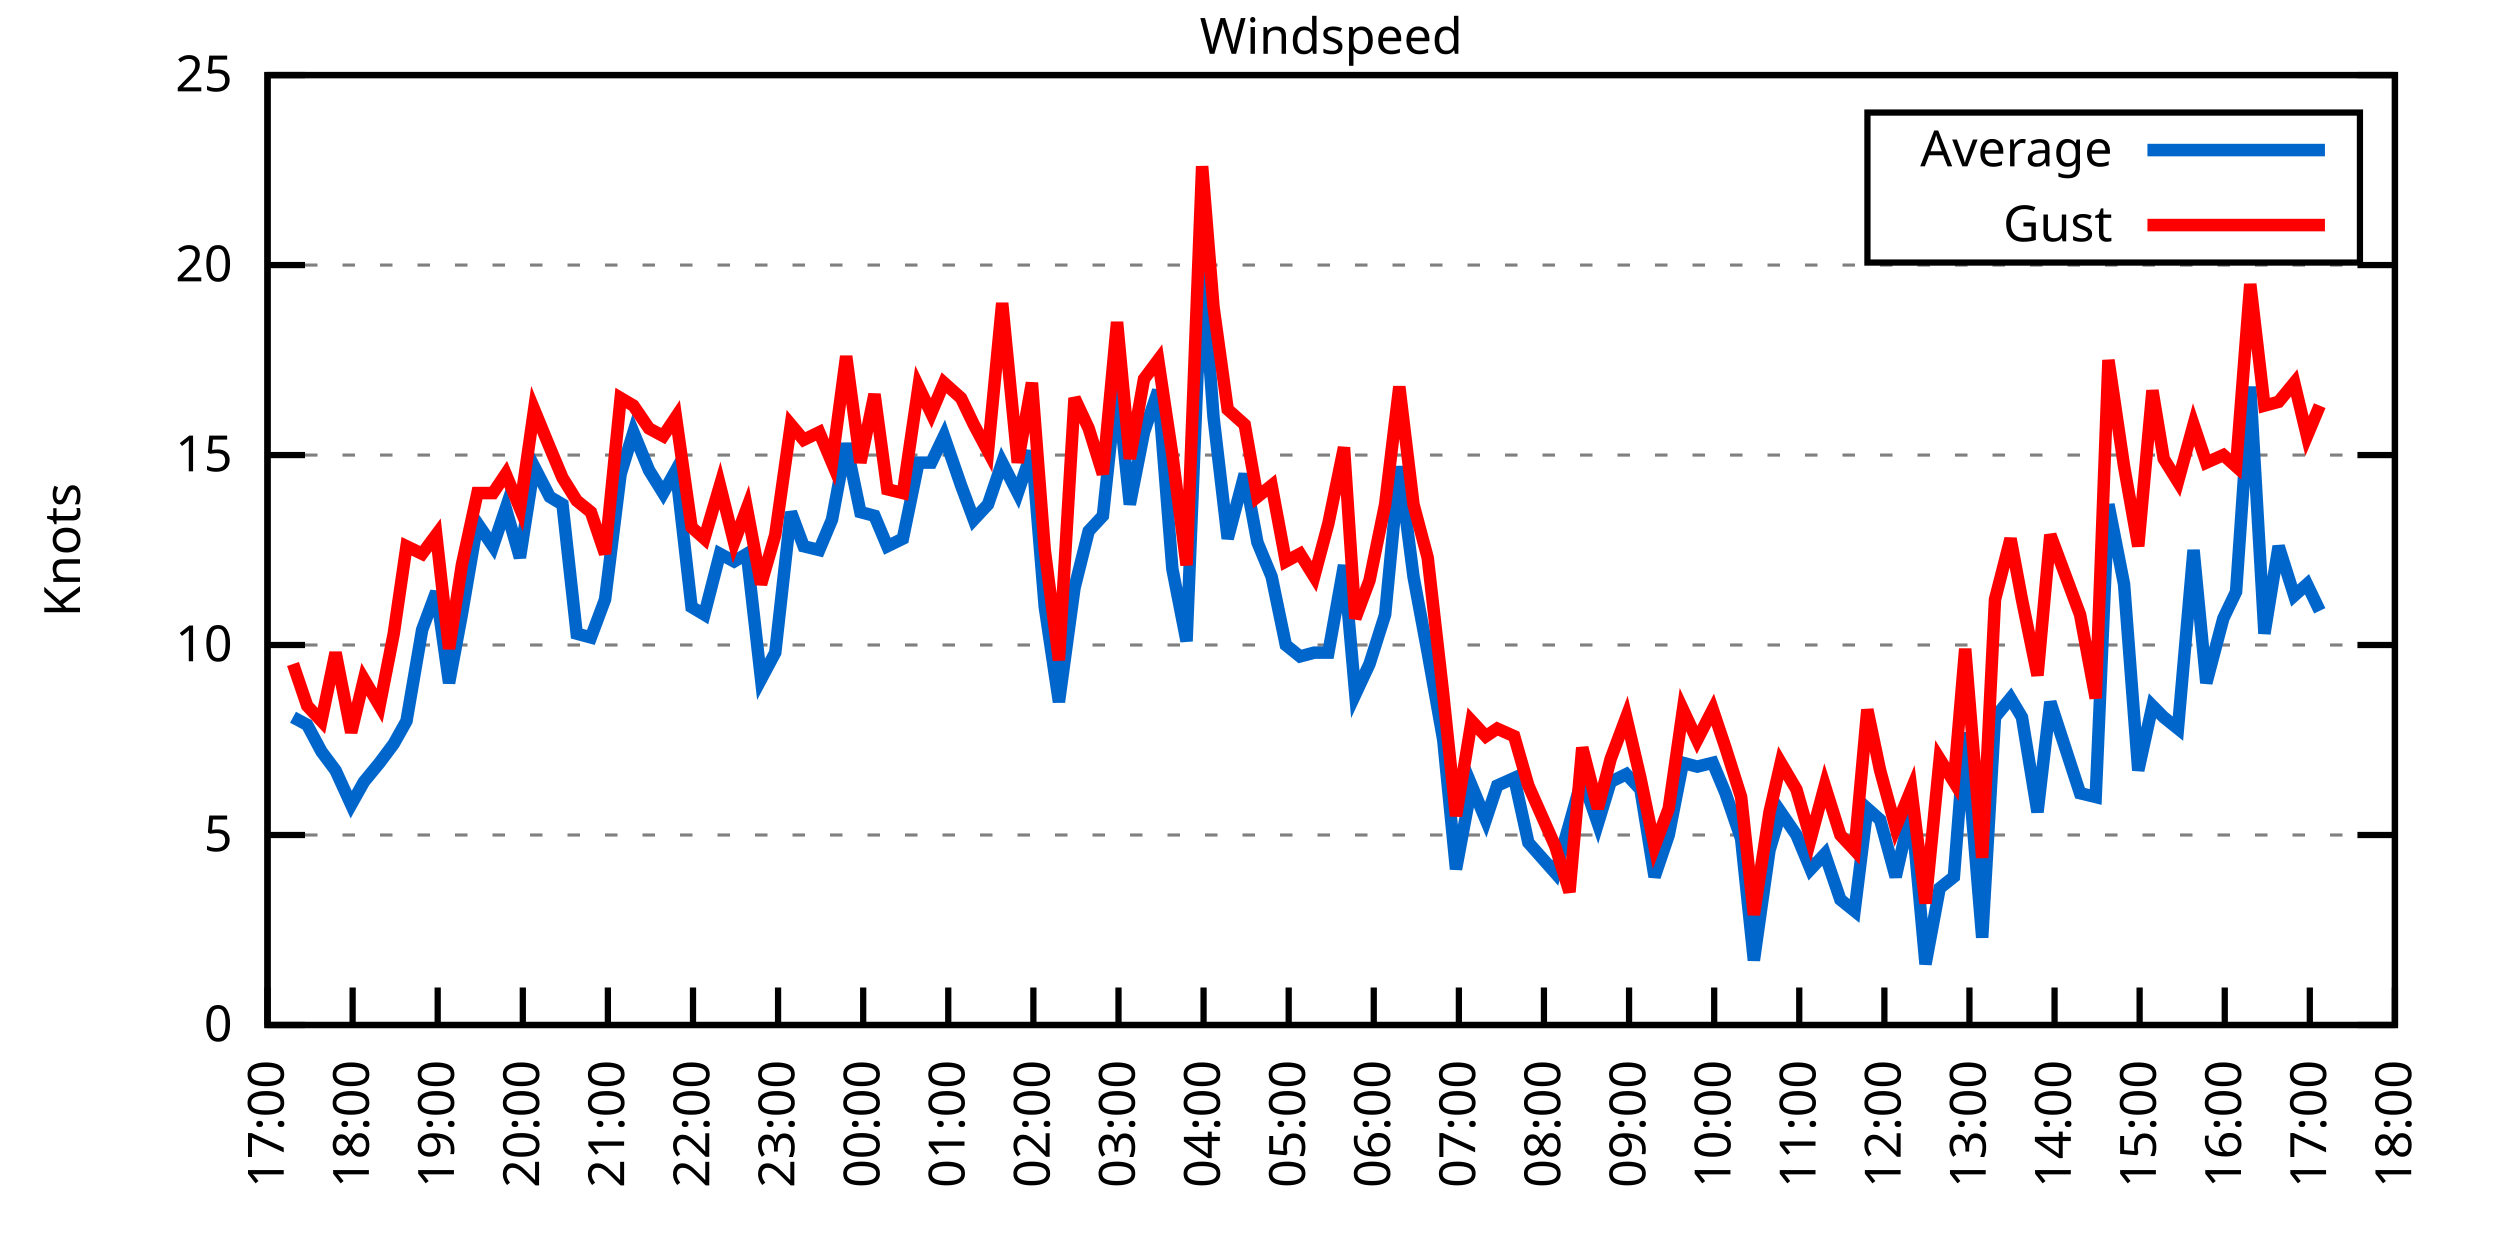
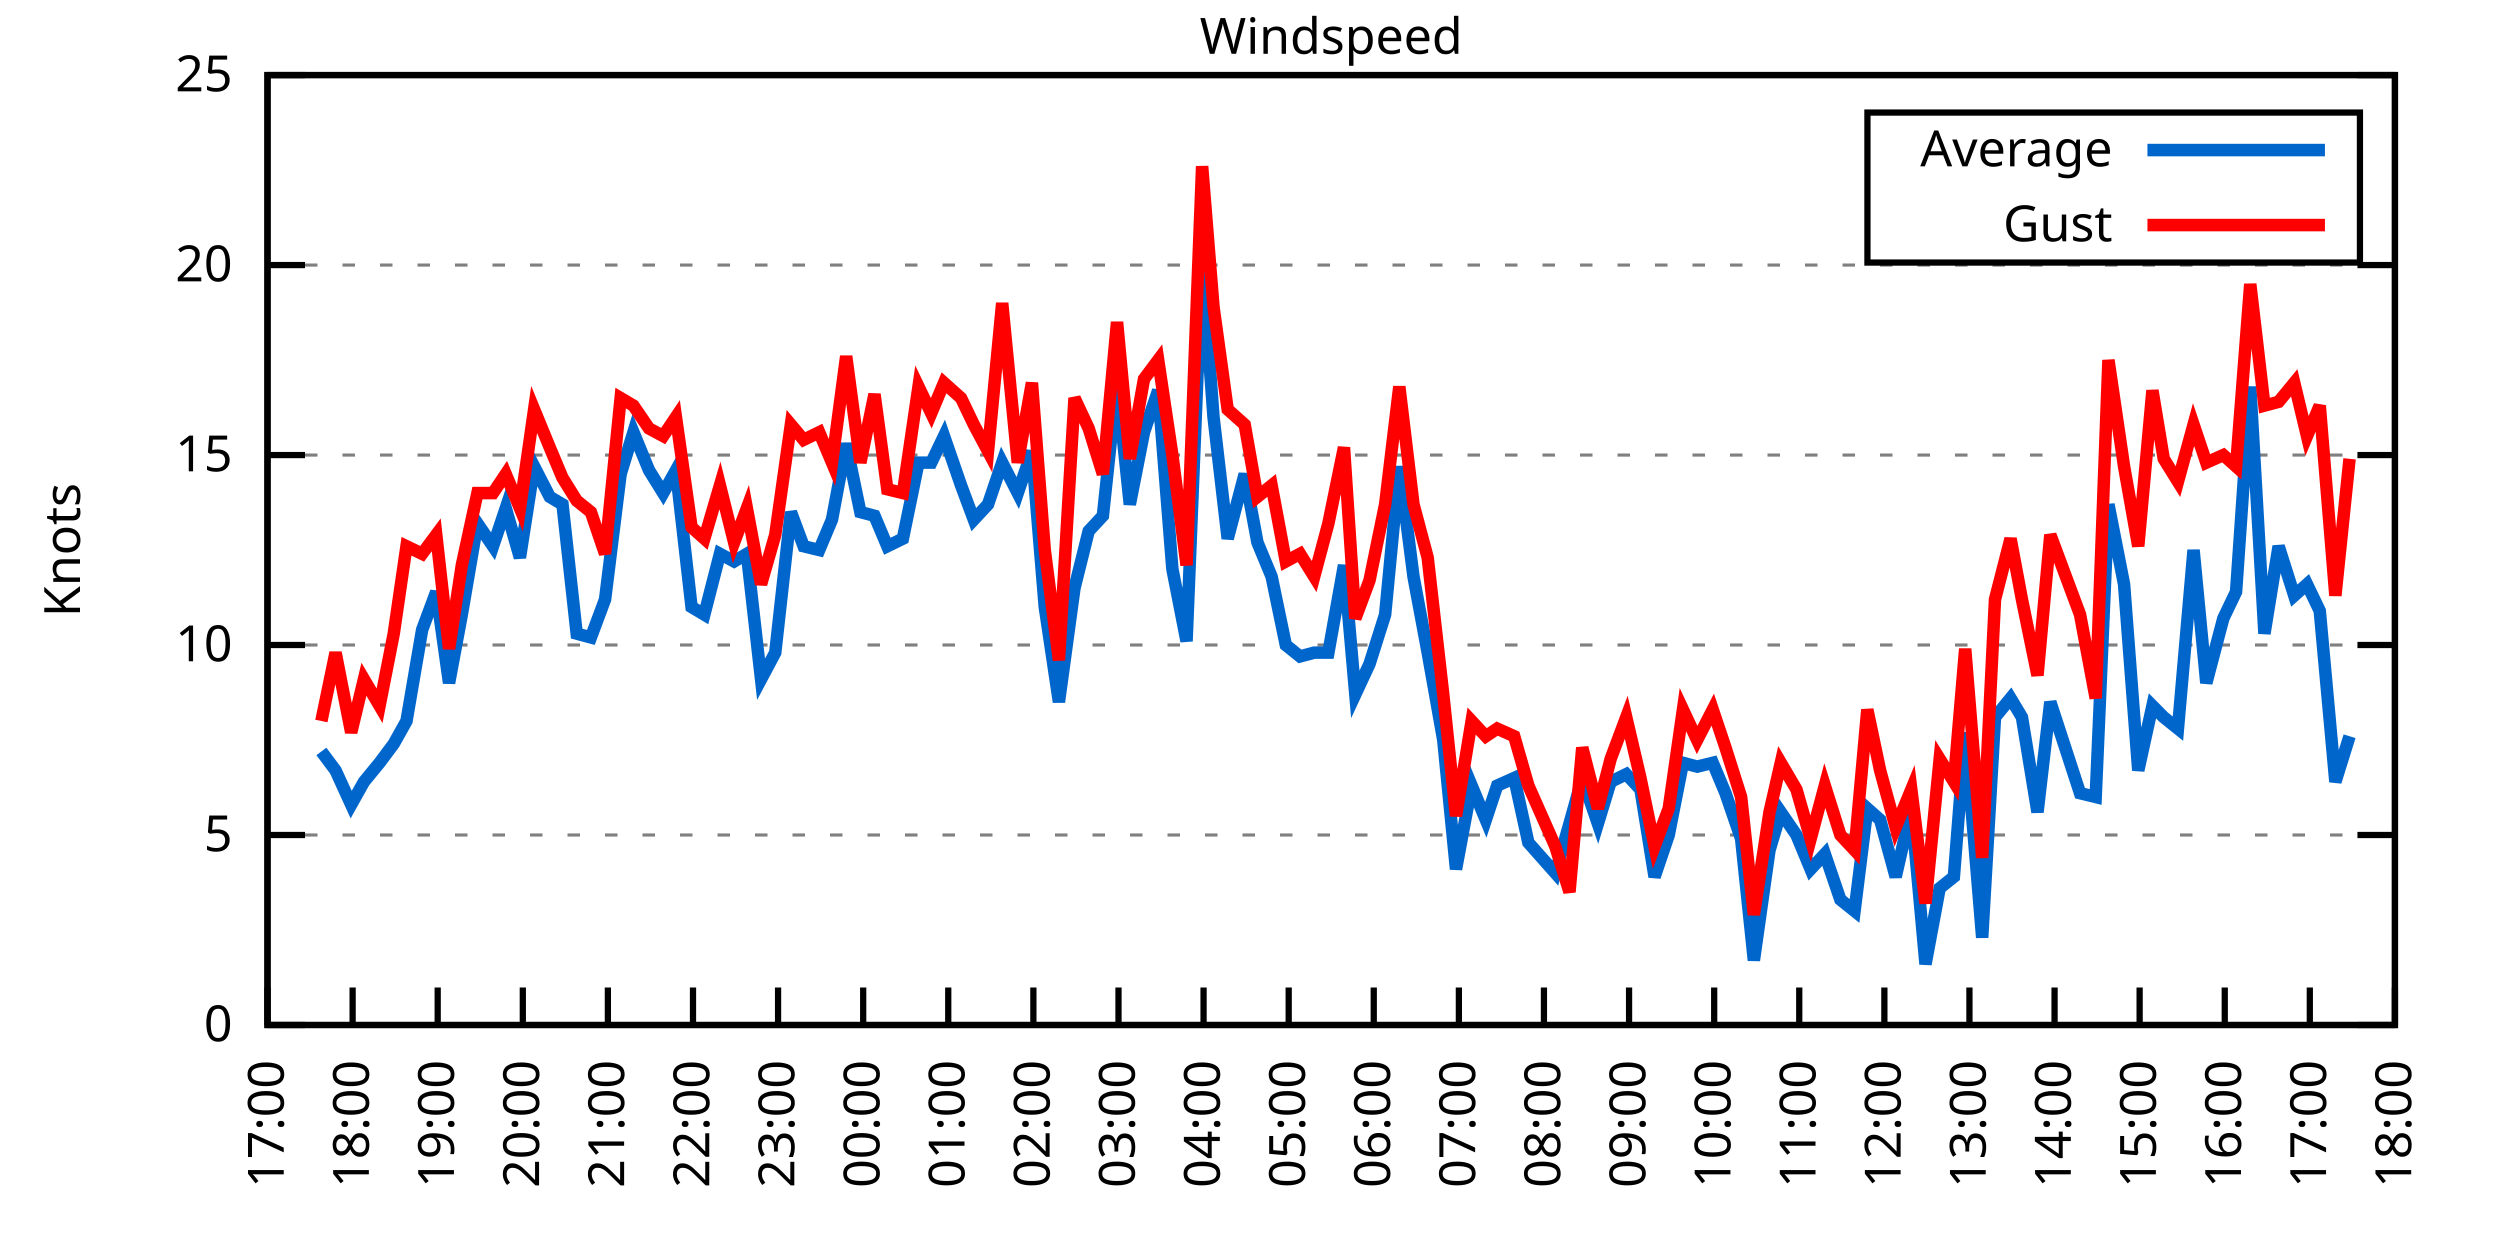
<svg xmlns="http://www.w3.org/2000/svg" xmlns:xlink="http://www.w3.org/1999/xlink" width="400" height="200" viewBox="0 0 400 200">
  <g id="gnuplot_canvas">
    <rect x="0" y="0" width="400" height="200" fill="none" />
    <defs>
      <circle id="gpDot" r="0.5" stroke-width="0.5" stroke="currentColor" />
      <path id="gpPt0" stroke-width="0.333" stroke="currentColor" d="M-1,0 h2 M0,-1 v2" />
      <path id="gpPt1" stroke-width="0.333" stroke="currentColor" d="M-1,-1 L1,1 M1,-1 L-1,1" />
      <path id="gpPt2" stroke-width="0.333" stroke="currentColor" d="M-1,0 L1,0 M0,-1 L0,1 M-1,-1 L1,1 M-1,1 L1,-1" />
      <rect id="gpPt3" stroke-width="0.333" stroke="currentColor" x="-1" y="-1" width="2" height="2" />
      <rect id="gpPt4" stroke-width="0.333" stroke="currentColor" fill="currentColor" x="-1" y="-1" width="2" height="2" />
      <circle id="gpPt5" stroke-width="0.333" stroke="currentColor" cx="0" cy="0" r="1" />
      <use xlink:href="#gpPt5" id="gpPt6" fill="currentColor" stroke="none" />
      <path id="gpPt7" stroke-width="0.333" stroke="currentColor" d="M0,-1.33 L-1.33,0.67 L1.33,0.67 z" />
      <use xlink:href="#gpPt7" id="gpPt8" fill="currentColor" stroke="none" />
      <use xlink:href="#gpPt7" id="gpPt9" stroke="currentColor" transform="rotate(180)" />
      <use xlink:href="#gpPt9" id="gpPt10" fill="currentColor" stroke="none" />
      <use xlink:href="#gpPt3" id="gpPt11" stroke="currentColor" transform="rotate(45)" />
      <use xlink:href="#gpPt11" id="gpPt12" fill="currentColor" stroke="none" />
      <path id="gpPt13" stroke-width="0.333" stroke="currentColor" d="M0,1.330 L1.265,0.411 L0.782,-1.067 L-0.782,-1.076 L-1.265,0.411 z" />
      <use xlink:href="#gpPt13" id="gpPt14" fill="currentColor" stroke="none" />
      <filter id="textbox" filterUnits="objectBoundingBox" x="0" y="0" height="1" width="1">
        <feFlood flood-color="white" flood-opacity="1" result="bgnd" />
        <feComposite in="SourceGraphic" in2="bgnd" operator="atop" />
      </filter>
      <filter id="greybox" filterUnits="objectBoundingBox" x="0" y="0" height="1" width="1">
        <feFlood flood-color="lightgrey" flood-opacity="1" result="grey" />
        <feComposite in="SourceGraphic" in2="grey" operator="atop" />
      </filter>
    </defs>
    <g fill="none" color="white" stroke="currentColor" stroke-width="1.00" stroke-linecap="butt" stroke-linejoin="miter">
</g>
    <g fill="none" color="black" stroke="currentColor" stroke-width="1.00" stroke-linecap="butt" stroke-linejoin="miter">
      <g stroke="none" shape-rendering="crispEdges">
        <polygon fill="rgb(255, 255, 255)" points="42.80,164.00 383.18,164.00 383.18,12.02 42.80,12.02 " />
      </g>
    </g>
    <g fill="none" color="black" stroke="currentColor" stroke-width="1.00" stroke-linecap="butt" stroke-linejoin="miter">
</g>
    <g fill="none" color="black" stroke="black" stroke-width="0.50" stroke-linecap="butt" stroke-linejoin="miter">
</g>
    <g fill="none" color="gray" stroke="currentColor" stroke-width="0.50" stroke-linecap="butt" stroke-linejoin="miter">
      <path stroke="gray" stroke-dasharray="2,4" class="gridline" d="M42.80,164.00 L383.19,164.00  " />
    </g>
    <g fill="none" color="gray" stroke="gray" stroke-width="1.00" stroke-linecap="butt" stroke-linejoin="miter">
</g>
    <g fill="none" color="black" stroke="currentColor" stroke-width="1.00" stroke-linecap="butt" stroke-linejoin="miter">
      <path stroke="black" d="M42.80,164.00 L48.80,164.00 M383.19,164.00 L377.19,164.00  " />
      <g transform="translate(37.20,166.60)" stroke="none" fill="black" font-family="Sans" font-size="8.00" text-anchor="end">
        <text>
          <tspan font-family="Sans"> 0</tspan>
        </text>
      </g>
    </g>
    <g fill="none" color="black" stroke="currentColor" stroke-width="1.00" stroke-linecap="butt" stroke-linejoin="miter">
</g>
    <g fill="none" color="black" stroke="black" stroke-width="0.50" stroke-linecap="butt" stroke-linejoin="miter">
</g>
    <g fill="none" color="gray" stroke="currentColor" stroke-width="0.50" stroke-linecap="butt" stroke-linejoin="miter">
      <path stroke="gray" stroke-dasharray="2,4" class="gridline" d="M42.80,133.60 L383.19,133.60  " />
    </g>
    <g fill="none" color="gray" stroke="gray" stroke-width="1.00" stroke-linecap="butt" stroke-linejoin="miter">
</g>
    <g fill="none" color="black" stroke="currentColor" stroke-width="1.00" stroke-linecap="butt" stroke-linejoin="miter">
      <path stroke="black" d="M42.80,133.60 L48.80,133.60 M383.19,133.60 L377.19,133.60  " />
      <g transform="translate(37.20,136.20)" stroke="none" fill="black" font-family="Sans" font-size="8.00" text-anchor="end">
        <text>
          <tspan font-family="Sans"> 5</tspan>
        </text>
      </g>
    </g>
    <g fill="none" color="black" stroke="currentColor" stroke-width="1.00" stroke-linecap="butt" stroke-linejoin="miter">
</g>
    <g fill="none" color="black" stroke="black" stroke-width="0.50" stroke-linecap="butt" stroke-linejoin="miter">
</g>
    <g fill="none" color="gray" stroke="currentColor" stroke-width="0.50" stroke-linecap="butt" stroke-linejoin="miter">
      <path stroke="gray" stroke-dasharray="2,4" class="gridline" d="M42.80,103.20 L383.19,103.20  " />
    </g>
    <g fill="none" color="gray" stroke="gray" stroke-width="1.00" stroke-linecap="butt" stroke-linejoin="miter">
</g>
    <g fill="none" color="black" stroke="currentColor" stroke-width="1.00" stroke-linecap="butt" stroke-linejoin="miter">
      <path stroke="black" d="M42.80,103.20 L48.80,103.20 M383.19,103.20 L377.19,103.20  " />
      <g transform="translate(37.20,105.80)" stroke="none" fill="black" font-family="Sans" font-size="8.00" text-anchor="end">
        <text>
          <tspan font-family="Sans"> 10</tspan>
        </text>
      </g>
    </g>
    <g fill="none" color="black" stroke="currentColor" stroke-width="1.00" stroke-linecap="butt" stroke-linejoin="miter">
</g>
    <g fill="none" color="black" stroke="black" stroke-width="0.50" stroke-linecap="butt" stroke-linejoin="miter">
</g>
    <g fill="none" color="gray" stroke="currentColor" stroke-width="0.50" stroke-linecap="butt" stroke-linejoin="miter">
      <path stroke="gray" stroke-dasharray="2,4" class="gridline" d="M42.80,72.81 L383.19,72.81  " />
    </g>
    <g fill="none" color="gray" stroke="gray" stroke-width="1.00" stroke-linecap="butt" stroke-linejoin="miter">
</g>
    <g fill="none" color="black" stroke="currentColor" stroke-width="1.00" stroke-linecap="butt" stroke-linejoin="miter">
      <path stroke="black" d="M42.80,72.81 L48.80,72.81 M383.19,72.81 L377.19,72.81  " />
      <g transform="translate(37.20,75.41)" stroke="none" fill="black" font-family="Sans" font-size="8.00" text-anchor="end">
        <text>
          <tspan font-family="Sans"> 15</tspan>
        </text>
      </g>
    </g>
    <g fill="none" color="black" stroke="currentColor" stroke-width="1.00" stroke-linecap="butt" stroke-linejoin="miter">
</g>
    <g fill="none" color="black" stroke="black" stroke-width="0.50" stroke-linecap="butt" stroke-linejoin="miter">
</g>
    <g fill="none" color="gray" stroke="currentColor" stroke-width="0.50" stroke-linecap="butt" stroke-linejoin="miter">
      <path stroke="gray" stroke-dasharray="2,4" class="gridline" d="M42.80,42.41 L383.19,42.41  " />
    </g>
    <g fill="none" color="gray" stroke="gray" stroke-width="1.00" stroke-linecap="butt" stroke-linejoin="miter">
</g>
    <g fill="none" color="black" stroke="currentColor" stroke-width="1.00" stroke-linecap="butt" stroke-linejoin="miter">
      <path stroke="black" d="M42.80,42.41 L48.80,42.41 M383.19,42.41 L377.19,42.41  " />
      <g transform="translate(37.20,45.01)" stroke="none" fill="black" font-family="Sans" font-size="8.00" text-anchor="end">
        <text>
          <tspan font-family="Sans"> 20</tspan>
        </text>
      </g>
    </g>
    <g fill="none" color="black" stroke="currentColor" stroke-width="1.00" stroke-linecap="butt" stroke-linejoin="miter">
</g>
    <g fill="none" color="black" stroke="black" stroke-width="0.50" stroke-linecap="butt" stroke-linejoin="miter">
</g>
    <g fill="none" color="gray" stroke="currentColor" stroke-width="0.50" stroke-linecap="butt" stroke-linejoin="miter">
      <path stroke="gray" stroke-dasharray="2,4" class="gridline" d="M42.80,12.01 L383.19,12.01  " />
    </g>
    <g fill="none" color="gray" stroke="gray" stroke-width="1.00" stroke-linecap="butt" stroke-linejoin="miter">
</g>
    <g fill="none" color="black" stroke="currentColor" stroke-width="1.00" stroke-linecap="butt" stroke-linejoin="miter">
      <path stroke="black" d="M42.80,12.01 L48.80,12.01 M383.19,12.01 L377.19,12.01  " />
      <g transform="translate(37.20,14.61)" stroke="none" fill="black" font-family="Sans" font-size="8.00" text-anchor="end">
        <text>
          <tspan font-family="Sans"> 25</tspan>
        </text>
      </g>
    </g>
    <g fill="none" color="black" stroke="currentColor" stroke-width="1.00" stroke-linecap="butt" stroke-linejoin="miter">
      <path stroke="black" d="M42.80,164.00 L42.80,158.00  " />
      <g transform="translate(45.40,169.60) rotate(270.00)" stroke="none" fill="black" font-family="Sans" font-size="8.00" text-anchor="end">
        <text>
          <tspan font-family="Sans">17:00</tspan>
        </text>
      </g>
    </g>
    <g fill="none" color="black" stroke="currentColor" stroke-width="1.00" stroke-linecap="butt" stroke-linejoin="miter">
      <path stroke="black" d="M56.42,164.00 L56.42,158.00  " />
      <g transform="translate(59.02,169.60) rotate(270.00)" stroke="none" fill="black" font-family="Sans" font-size="8.00" text-anchor="end">
        <text>
          <tspan font-family="Sans">18:00</tspan>
        </text>
      </g>
    </g>
    <g fill="none" color="black" stroke="currentColor" stroke-width="1.00" stroke-linecap="butt" stroke-linejoin="miter">
      <path stroke="black" d="M70.03,164.00 L70.03,158.00  " />
      <g transform="translate(72.63,169.60) rotate(270.00)" stroke="none" fill="black" font-family="Sans" font-size="8.00" text-anchor="end">
        <text>
          <tspan font-family="Sans">19:00</tspan>
        </text>
      </g>
    </g>
    <g fill="none" color="black" stroke="currentColor" stroke-width="1.00" stroke-linecap="butt" stroke-linejoin="miter">
      <path stroke="black" d="M83.65,164.00 L83.65,158.00  " />
      <g transform="translate(86.25,169.60) rotate(270.00)" stroke="none" fill="black" font-family="Sans" font-size="8.00" text-anchor="end">
        <text>
          <tspan font-family="Sans">20:00</tspan>
        </text>
      </g>
    </g>
    <g fill="none" color="black" stroke="currentColor" stroke-width="1.00" stroke-linecap="butt" stroke-linejoin="miter">
      <path stroke="black" d="M97.26,164.00 L97.26,158.00  " />
      <g transform="translate(99.86,169.60) rotate(270.00)" stroke="none" fill="black" font-family="Sans" font-size="8.00" text-anchor="end">
        <text>
          <tspan font-family="Sans">21:00</tspan>
        </text>
      </g>
    </g>
    <g fill="none" color="black" stroke="currentColor" stroke-width="1.00" stroke-linecap="butt" stroke-linejoin="miter">
      <path stroke="black" d="M110.88,164.00 L110.88,158.00  " />
      <g transform="translate(113.48,169.60) rotate(270.00)" stroke="none" fill="black" font-family="Sans" font-size="8.00" text-anchor="end">
        <text>
          <tspan font-family="Sans">22:00</tspan>
        </text>
      </g>
    </g>
    <g fill="none" color="black" stroke="currentColor" stroke-width="1.00" stroke-linecap="butt" stroke-linejoin="miter">
      <path stroke="black" d="M124.49,164.00 L124.49,158.00  " />
      <g transform="translate(127.09,169.60) rotate(270.00)" stroke="none" fill="black" font-family="Sans" font-size="8.00" text-anchor="end">
        <text>
          <tspan font-family="Sans">23:00</tspan>
        </text>
      </g>
    </g>
    <g fill="none" color="black" stroke="currentColor" stroke-width="1.00" stroke-linecap="butt" stroke-linejoin="miter">
      <path stroke="black" d="M138.11,164.00 L138.11,158.00  " />
      <g transform="translate(140.71,169.60) rotate(270.00)" stroke="none" fill="black" font-family="Sans" font-size="8.00" text-anchor="end">
        <text>
          <tspan font-family="Sans">00:00</tspan>
        </text>
      </g>
    </g>
    <g fill="none" color="black" stroke="currentColor" stroke-width="1.00" stroke-linecap="butt" stroke-linejoin="miter">
      <path stroke="black" d="M151.72,164.00 L151.72,158.00  " />
      <g transform="translate(154.32,169.60) rotate(270.00)" stroke="none" fill="black" font-family="Sans" font-size="8.00" text-anchor="end">
        <text>
          <tspan font-family="Sans">01:00</tspan>
        </text>
      </g>
    </g>
    <g fill="none" color="black" stroke="currentColor" stroke-width="1.00" stroke-linecap="butt" stroke-linejoin="miter">
      <path stroke="black" d="M165.34,164.00 L165.34,158.00  " />
      <g transform="translate(167.94,169.60) rotate(270.00)" stroke="none" fill="black" font-family="Sans" font-size="8.00" text-anchor="end">
        <text>
          <tspan font-family="Sans">02:00</tspan>
        </text>
      </g>
    </g>
    <g fill="none" color="black" stroke="currentColor" stroke-width="1.00" stroke-linecap="butt" stroke-linejoin="miter">
      <path stroke="black" d="M178.96,164.00 L178.96,158.00  " />
      <g transform="translate(181.56,169.60) rotate(270.00)" stroke="none" fill="black" font-family="Sans" font-size="8.00" text-anchor="end">
        <text>
          <tspan font-family="Sans">03:00</tspan>
        </text>
      </g>
    </g>
    <g fill="none" color="black" stroke="currentColor" stroke-width="1.00" stroke-linecap="butt" stroke-linejoin="miter">
      <path stroke="black" d="M192.57,164.00 L192.57,158.00  " />
      <g transform="translate(195.17,169.60) rotate(270.00)" stroke="none" fill="black" font-family="Sans" font-size="8.00" text-anchor="end">
        <text>
          <tspan font-family="Sans">04:00</tspan>
        </text>
      </g>
    </g>
    <g fill="none" color="black" stroke="currentColor" stroke-width="1.00" stroke-linecap="butt" stroke-linejoin="miter">
      <path stroke="black" d="M206.19,164.00 L206.19,158.00  " />
      <g transform="translate(208.79,169.60) rotate(270.00)" stroke="none" fill="black" font-family="Sans" font-size="8.00" text-anchor="end">
        <text>
          <tspan font-family="Sans">05:00</tspan>
        </text>
      </g>
    </g>
    <g fill="none" color="black" stroke="currentColor" stroke-width="1.00" stroke-linecap="butt" stroke-linejoin="miter">
      <path stroke="black" d="M219.80,164.00 L219.80,158.00  " />
      <g transform="translate(222.40,169.60) rotate(270.00)" stroke="none" fill="black" font-family="Sans" font-size="8.00" text-anchor="end">
        <text>
          <tspan font-family="Sans">06:00</tspan>
        </text>
      </g>
    </g>
    <g fill="none" color="black" stroke="currentColor" stroke-width="1.00" stroke-linecap="butt" stroke-linejoin="miter">
      <path stroke="black" d="M233.42,164.00 L233.42,158.00  " />
      <g transform="translate(236.02,169.60) rotate(270.00)" stroke="none" fill="black" font-family="Sans" font-size="8.00" text-anchor="end">
        <text>
          <tspan font-family="Sans">07:00</tspan>
        </text>
      </g>
    </g>
    <g fill="none" color="black" stroke="currentColor" stroke-width="1.00" stroke-linecap="butt" stroke-linejoin="miter">
      <path stroke="black" d="M247.03,164.00 L247.03,158.00  " />
      <g transform="translate(249.63,169.60) rotate(270.00)" stroke="none" fill="black" font-family="Sans" font-size="8.00" text-anchor="end">
        <text>
          <tspan font-family="Sans">08:00</tspan>
        </text>
      </g>
    </g>
    <g fill="none" color="black" stroke="currentColor" stroke-width="1.00" stroke-linecap="butt" stroke-linejoin="miter">
      <path stroke="black" d="M260.65,164.00 L260.65,158.00  " />
      <g transform="translate(263.25,169.60) rotate(270.00)" stroke="none" fill="black" font-family="Sans" font-size="8.00" text-anchor="end">
        <text>
          <tspan font-family="Sans">09:00</tspan>
        </text>
      </g>
    </g>
    <g fill="none" color="black" stroke="currentColor" stroke-width="1.00" stroke-linecap="butt" stroke-linejoin="miter">
      <path stroke="black" d="M274.27,164.00 L274.27,158.00  " />
      <g transform="translate(276.87,169.60) rotate(270.00)" stroke="none" fill="black" font-family="Sans" font-size="8.00" text-anchor="end">
        <text>
          <tspan font-family="Sans">10:00</tspan>
        </text>
      </g>
    </g>
    <g fill="none" color="black" stroke="currentColor" stroke-width="1.00" stroke-linecap="butt" stroke-linejoin="miter">
      <path stroke="black" d="M287.88,164.00 L287.88,158.00  " />
      <g transform="translate(290.48,169.60) rotate(270.00)" stroke="none" fill="black" font-family="Sans" font-size="8.00" text-anchor="end">
        <text>
          <tspan font-family="Sans">11:00</tspan>
        </text>
      </g>
    </g>
    <g fill="none" color="black" stroke="currentColor" stroke-width="1.00" stroke-linecap="butt" stroke-linejoin="miter">
      <path stroke="black" d="M301.50,164.00 L301.50,158.00  " />
      <g transform="translate(304.10,169.60) rotate(270.00)" stroke="none" fill="black" font-family="Sans" font-size="8.00" text-anchor="end">
        <text>
          <tspan font-family="Sans">12:00</tspan>
        </text>
      </g>
    </g>
    <g fill="none" color="black" stroke="currentColor" stroke-width="1.00" stroke-linecap="butt" stroke-linejoin="miter">
      <path stroke="black" d="M315.11,164.00 L315.11,158.00  " />
      <g transform="translate(317.71,169.60) rotate(270.00)" stroke="none" fill="black" font-family="Sans" font-size="8.00" text-anchor="end">
        <text>
          <tspan font-family="Sans">13:00</tspan>
        </text>
      </g>
    </g>
    <g fill="none" color="black" stroke="currentColor" stroke-width="1.00" stroke-linecap="butt" stroke-linejoin="miter">
      <path stroke="black" d="M328.73,164.00 L328.73,158.00  " />
      <g transform="translate(331.33,169.60) rotate(270.00)" stroke="none" fill="black" font-family="Sans" font-size="8.00" text-anchor="end">
        <text>
          <tspan font-family="Sans">14:00</tspan>
        </text>
      </g>
    </g>
    <g fill="none" color="black" stroke="currentColor" stroke-width="1.00" stroke-linecap="butt" stroke-linejoin="miter">
      <path stroke="black" d="M342.34,164.00 L342.34,158.00  " />
      <g transform="translate(344.94,169.60) rotate(270.00)" stroke="none" fill="black" font-family="Sans" font-size="8.00" text-anchor="end">
        <text>
          <tspan font-family="Sans">15:00</tspan>
        </text>
      </g>
    </g>
    <g fill="none" color="black" stroke="currentColor" stroke-width="1.00" stroke-linecap="butt" stroke-linejoin="miter">
      <path stroke="black" d="M355.96,164.00 L355.96,158.00  " />
      <g transform="translate(358.56,169.60) rotate(270.00)" stroke="none" fill="black" font-family="Sans" font-size="8.00" text-anchor="end">
        <text>
          <tspan font-family="Sans">16:00</tspan>
        </text>
      </g>
    </g>
    <g fill="none" color="black" stroke="currentColor" stroke-width="1.00" stroke-linecap="butt" stroke-linejoin="miter">
      <path stroke="black" d="M369.57,164.00 L369.57,158.00  " />
      <g transform="translate(372.17,169.60) rotate(270.00)" stroke="none" fill="black" font-family="Sans" font-size="8.00" text-anchor="end">
        <text>
          <tspan font-family="Sans">17:00</tspan>
        </text>
      </g>
    </g>
    <g fill="none" color="black" stroke="currentColor" stroke-width="1.00" stroke-linecap="butt" stroke-linejoin="miter">
      <path stroke="black" d="M383.19,164.00 L383.19,158.00  " />
      <g transform="translate(385.79,169.60) rotate(270.00)" stroke="none" fill="black" font-family="Sans" font-size="8.00" text-anchor="end">
        <text>
          <tspan font-family="Sans">18:00</tspan>
        </text>
      </g>
    </g>
    <g fill="none" color="black" stroke="currentColor" stroke-width="1.00" stroke-linecap="butt" stroke-linejoin="miter">
</g>
    <g fill="none" color="black" stroke="currentColor" stroke-width="1.00" stroke-linecap="butt" stroke-linejoin="miter">
      <path stroke="black" d="M42.80,12.01 L42.80,164.00 L383.19,164.00 L383.19,12.01 L42.80,12.01 Z  " />
    </g>
    <g fill="none" color="black" stroke="currentColor" stroke-width="1.00" stroke-linecap="butt" stroke-linejoin="miter">
</g>
    <g fill="none" color="black" stroke="currentColor" stroke-width="1.00" stroke-linecap="butt" stroke-linejoin="miter">
      <path stroke="black" d="M298.79,42.01 L298.79,18.01 L377.59,18.01 L377.59,42.01 L298.79,42.01 Z  " />
    </g>
    <g id="Windspeed_plot_1">
      <g fill="none" color="white" stroke="black" stroke-width="2.00" stroke-linecap="butt" stroke-linejoin="miter">
</g>
      <g fill="none" color="black" stroke="currentColor" stroke-width="2.00" stroke-linecap="butt" stroke-linejoin="miter">
        <g transform="translate(337.99,26.61)" stroke="none" fill="black" font-family="Sans" font-size="8.00" text-anchor="end">
          <text>
            <tspan font-family="Sans">Average</tspan>
          </text>
        </g>
      </g>
      <g fill="none" color="black" stroke="currentColor" stroke-width="2.00" stroke-linecap="butt" stroke-linejoin="miter">
-         <path stroke="rgb(  0, 102, 204)" d="M343.59,24.01 L371.99,24.01 M46.88,114.76 L49.15,115.97 L51.42,120.23 L53.69,123.27 L56.19,128.74 L58.23,125.09   L60.73,122.05 L63.00,119.01 L65.04,115.36 L67.54,100.77 L69.80,94.69 L71.85,109.28 L73.89,98.34 L76.39,83.75   L78.88,87.40 L80.92,81.32 L83.19,89.22 L85.46,74.63 L87.96,79.49 L90.00,80.71 L92.27,101.38 L94.54,101.99   L96.81,95.91 L99.30,75.85 L101.35,69.16 L103.84,75.24 L106.11,78.89 L108.15,75.24 L110.65,97.12 L112.69,98.34   L115.19,88.61 L117.46,89.83 L119.50,88.61 L121.77,108.68 L124.04,104.42 L126.54,81.93 L128.58,87.40 L131.07,88.00   L133.12,83.14 L135.39,70.98 L137.66,81.93 L139.92,82.53 L141.97,87.40 L144.46,86.18 L146.96,74.02 L149.00,74.02   L151.04,69.77 L153.77,77.67 L155.81,83.14 L158.08,80.71 L160.35,74.02 L162.84,78.89 L165.11,72.20 L167.16,97.12   L169.43,112.32 L171.92,94.08 L174.19,84.97 L176.46,82.53 L178.73,61.25 L180.77,80.71 L183.04,69.16 L185.31,62.47   L187.58,91.04 L189.85,102.60 L192.34,41.80 L194.16,66.73 L196.43,86.18 L199.15,75.85 L201.19,86.79 L203.46,92.26   L205.73,103.20 L208.00,105.03 L210.27,104.42 L212.54,104.42 L215.04,90.44 L216.85,111.11 L219.12,106.24 L221.62,98.34   L223.89,74.63 L226.16,92.26 L228.43,104.42 L230.92,118.40 L232.96,139.07 L235.46,125.70 L237.73,131.17 L239.55,125.70   L242.27,124.48 L244.54,134.82 L248.85,139.68 L251.12,131.78 L253.16,124.48 L255.66,131.78 L257.70,125.09 L260.20,123.87   L262.47,126.31 L264.73,140.29 L267.00,133.60 L269.27,122.05 L271.54,122.66 L274.04,122.05 L276.08,126.91 L278.58,134.21   L280.62,153.66 L283.12,136.03 L284.93,129.95 L287.43,133.60 L289.70,139.07 L291.97,136.64 L294.46,143.94 L296.73,145.76   L298.77,129.35 L300.82,131.17 L303.31,140.29 L305.81,129.35 L308.08,154.27 L310.35,142.11 L312.62,140.29 L314.43,117.19   L317.15,150.02 L319.20,114.76 L321.69,111.72 L323.51,114.76 L326.00,129.95 L328.05,112.32 L332.81,126.91 L335.31,127.52   L337.35,80.71 L339.85,93.48 L342.12,123.27 L344.39,112.93 L346.20,114.76 L348.47,116.58 L350.97,88.00 L353.01,109.28   L355.73,98.95 L357.77,94.69 L360.04,61.86 L362.31,101.38 L364.58,87.40 L367.08,95.30 L369.12,93.48 L371.16,97.73    " />
+         <path stroke="rgb(  0, 102, 204)" d="M343.59,24.01 L371.99,24.01 M51.42,120.23 L53.69,123.27 L56.19,128.74 L58.23,125.09 L60.73,122.05 L63.00,119.01   L65.04,115.36 L67.54,100.77 L69.80,94.69 L71.85,109.28 L73.89,98.34 L76.39,83.75 L78.88,87.40 L80.92,81.32   L83.19,89.22 L85.46,74.63 L87.96,79.49 L90.00,80.71 L92.27,101.38 L94.54,101.99 L96.81,95.91 L99.30,75.85   L101.35,69.16 L103.84,75.24 L106.11,78.89 L108.15,75.24 L110.65,97.12 L112.69,98.34 L115.19,88.61 L117.46,89.83   L119.50,88.61 L121.77,108.68 L124.04,104.42 L126.54,81.93 L128.58,87.40 L131.07,88.00 L133.12,83.14 L135.39,70.98   L137.66,81.93 L139.92,82.53 L141.97,87.40 L144.46,86.18 L146.96,74.02 L149.00,74.02 L151.04,69.77 L153.77,77.67   L155.81,83.14 L158.08,80.71 L160.35,74.02 L162.84,78.89 L165.11,72.20 L167.16,97.12 L169.43,112.32 L171.92,94.08   L174.19,84.97 L176.46,82.53 L178.73,61.25 L180.77,80.71 L183.04,69.16 L185.31,62.47 L187.58,91.04 L189.85,102.60   L192.34,41.80 L194.16,66.73 L196.43,86.18 L199.15,75.85 L201.19,86.79 L203.46,92.26 L205.73,103.20 L208.00,105.03   L210.27,104.42 L212.54,104.42 L215.04,90.44 L216.85,111.11 L219.12,106.24 L221.62,98.34 L223.89,74.63 L226.16,92.26   L228.43,104.42 L230.92,118.40 L232.96,139.07 L235.46,125.70 L237.73,131.17 L239.55,125.70 L242.27,124.48 L244.54,134.82   L248.85,139.68 L251.12,131.78 L253.16,124.48 L255.66,131.78 L257.70,125.09 L260.20,123.87 L262.47,126.31 L264.73,140.29   L267.00,133.60 L269.27,122.05 L271.54,122.66 L274.04,122.05 L276.08,126.91 L278.58,134.21 L280.62,153.66 L283.12,136.03   L284.93,129.95 L287.43,133.60 L289.70,139.07 L291.97,136.64 L294.46,143.94 L296.73,145.76 L298.77,129.35 L300.82,131.17   L303.31,140.29 L305.81,129.35 L308.08,154.27 L310.35,142.11 L312.62,140.29 L314.43,117.19 L317.15,150.02 L319.20,114.76   L321.69,111.72 L323.51,114.76 L326.00,129.95 L328.05,112.32 L332.81,126.91 L335.31,127.52 L337.35,80.71 L339.85,93.48   L342.12,123.27 L344.39,112.93 L346.20,114.76 L348.47,116.58 L350.97,88.00 L353.01,109.28 L355.73,98.95 L357.77,94.69   L360.04,61.86 L362.31,101.38 L364.58,87.40 L367.08,95.30 L369.12,93.48 L371.16,97.73 L373.66,125.09 L375.93,117.80    " />
      </g>
    </g>
    <g id="Windspeed_plot_2">
      <g fill="none" color="black" stroke="currentColor" stroke-width="2.00" stroke-linecap="butt" stroke-linejoin="miter">
        <g transform="translate(337.99,38.61)" stroke="none" fill="black" font-family="Sans" font-size="8.00" text-anchor="end">
          <text>
            <tspan font-family="Sans">Gust</tspan>
          </text>
        </g>
      </g>
      <g fill="none" color="black" stroke="currentColor" stroke-width="2.00" stroke-linecap="butt" stroke-linejoin="miter">
-         <path stroke="rgb(255,   0,   0)" d="M343.59,36.01 L371.99,36.01 M46.88,106.24 L49.15,112.93 L51.42,115.36 L53.69,104.42 L56.19,117.19 L58.23,108.68   L60.73,112.93 L63.00,101.38 L65.04,87.40 L67.54,88.61 L69.80,85.57 L71.85,103.81 L73.89,90.44 L76.39,78.89   L78.88,78.89 L80.92,75.85 L83.19,81.32 L85.46,65.51 L87.96,71.59 L90.00,76.45 L92.27,80.10 L94.54,81.93   L96.81,88.61 L99.30,63.69 L101.35,64.90 L103.84,68.55 L106.11,69.77 L108.15,66.73 L110.65,84.36 L112.69,86.18   L115.19,77.67 L117.46,86.79 L119.50,81.32 L121.77,93.48 L124.04,85.57 L126.54,67.94 L128.58,70.37 L131.07,69.16   L133.12,74.02 L135.39,57.00 L137.66,74.02 L139.92,63.08 L141.97,78.28 L144.46,78.89 L146.96,61.86 L149.00,66.12   L151.04,61.25 L153.77,63.69 L155.81,67.94 L158.08,72.20 L160.35,48.49 L162.84,74.02 L165.11,61.25 L167.16,88.00   L169.43,105.64 L171.92,63.69 L174.19,68.55 L176.46,75.85 L178.73,51.53 L180.77,73.41 L183.04,60.65 L185.31,57.61   L187.58,72.81 L189.85,90.44 L192.34,26.60 L194.16,49.10 L196.43,65.51 L199.15,67.94 L201.19,79.49 L203.46,77.67   L205.73,89.83 L208.00,88.61 L210.27,92.26 L212.54,83.75 L215.04,71.59 L216.85,98.95 L219.12,92.87 L221.62,80.71   L223.89,61.86 L226.16,80.71 L228.43,89.22 L230.92,111.11 L232.96,130.56 L235.46,115.36 L237.73,117.80 L239.55,116.58   L242.27,117.80 L244.54,125.70 L248.85,135.43 L251.12,142.72 L253.16,119.62 L255.66,129.35 L257.70,121.44 L260.20,114.76   L262.47,124.48 L264.73,135.43 L267.00,129.35 L269.27,113.54 L271.54,118.40 L274.04,113.54 L276.08,119.62 L278.58,127.52   L280.62,146.37 L283.12,129.95 L284.93,122.05 L287.43,126.31 L289.70,134.21 L291.97,125.70 L294.46,133.60 L296.73,136.03   L298.77,113.54 L300.82,123.27 L303.31,132.39 L305.81,126.31 L308.08,144.55 L310.35,121.44 L312.62,125.09 L314.43,103.81   L317.15,137.25 L319.20,95.91 L321.69,86.18 L323.51,95.91 L326.00,108.07 L328.05,85.57 L332.81,98.34 L335.31,111.72   L337.35,57.61 L339.85,74.63 L342.12,87.40 L344.39,62.47 L346.20,73.41 L348.47,77.06 L350.97,67.94 L353.01,74.02   L355.73,72.81 L357.77,74.63 L360.04,45.45 L362.31,64.90 L364.58,64.29 L367.08,61.25 L369.12,69.77 L371.16,64.90    " />
+         <path stroke="rgb(255,   0,   0)" d="M343.59,36.01 L371.99,36.01 M51.42,115.36 L53.69,104.42 L56.19,117.19 L58.23,108.68 L60.73,112.93 L63.00,101.38   L65.04,87.40 L67.54,88.61 L69.80,85.57 L71.85,103.81 L73.89,90.44 L76.39,78.89 L78.88,78.89 L80.92,75.85   L83.19,81.32 L85.46,65.51 L87.96,71.59 L90.00,76.45 L92.27,80.10 L94.54,81.93 L96.81,88.61 L99.30,63.69   L101.35,64.90 L103.84,68.55 L106.11,69.77 L108.15,66.73 L110.65,84.36 L112.69,86.18 L115.19,77.67 L117.46,86.79   L119.50,81.32 L121.77,93.48 L124.04,85.57 L126.54,67.94 L128.58,70.37 L131.07,69.16 L133.12,74.02 L135.39,57.00   L137.66,74.02 L139.92,63.08 L141.97,78.28 L144.46,78.89 L146.96,61.86 L149.00,66.12 L151.04,61.25 L153.77,63.69   L155.81,67.94 L158.08,72.20 L160.35,48.49 L162.84,74.02 L165.11,61.25 L167.16,88.00 L169.43,105.64 L171.92,63.69   L174.19,68.55 L176.46,75.85 L178.73,51.53 L180.77,73.41 L183.04,60.65 L185.31,57.61 L187.58,72.81 L189.85,90.44   L192.34,26.60 L194.16,49.10 L196.43,65.51 L199.15,67.94 L201.19,79.49 L203.46,77.67 L205.73,89.83 L208.00,88.61   L210.27,92.26 L212.54,83.75 L215.04,71.59 L216.85,98.95 L219.12,92.87 L221.62,80.71 L223.89,61.86 L226.16,80.71   L228.43,89.22 L230.92,111.11 L232.96,130.56 L235.46,115.36 L237.73,117.80 L239.55,116.58 L242.27,117.80 L244.54,125.70   L248.85,135.43 L251.12,142.72 L253.16,119.62 L255.66,129.35 L257.70,121.44 L260.20,114.76 L262.47,124.48 L264.73,135.43   L267.00,129.35 L269.27,113.54 L271.54,118.40 L274.04,113.54 L276.08,119.62 L278.58,127.52 L280.62,146.37 L283.12,129.95   L284.93,122.05 L287.43,126.31 L289.70,134.21 L291.97,125.70 L294.46,133.60 L296.73,136.03 L298.77,113.54 L300.82,123.27   L303.31,132.39 L305.81,126.31 L308.08,144.55 L310.35,121.44 L312.62,125.09 L314.43,103.81 L317.15,137.25 L319.20,95.91   L321.69,86.18 L323.51,95.91 L326.00,108.07 L328.05,85.57 L332.81,98.34 L335.31,111.72 L337.35,57.61 L339.85,74.63   L342.12,87.40 L344.39,62.47 L346.20,73.41 L348.47,77.06 L350.97,67.94 L353.01,74.02 L355.73,72.81 L357.77,74.63   L360.04,45.45 L362.31,64.90 L364.58,64.29 L367.08,61.25 L369.12,69.77 L371.16,64.90 L373.66,95.30 L375.93,73.41    " />
      </g>
    </g>
    <g fill="none" color="black" stroke="currentColor" stroke-width="2.00" stroke-linecap="butt" stroke-linejoin="miter">
</g>
    <g fill="none" color="black" stroke="black" stroke-width="1.00" stroke-linecap="butt" stroke-linejoin="miter">
</g>
    <g fill="none" color="black" stroke="currentColor" stroke-width="1.00" stroke-linecap="butt" stroke-linejoin="miter">
      <path stroke="black" d="M42.80,12.01 L42.80,164.00 L383.19,164.00 L383.19,12.01 L42.80,12.01 Z  " />
      <g transform="translate(12.80,88.01) rotate(270.00)" stroke="none" fill="black" font-family="Sans" font-size="8.00" text-anchor="middle">
        <text>
          <tspan font-family="Sans">Knots</tspan>
        </text>
      </g>
    </g>
    <g fill="none" color="black" stroke="currentColor" stroke-width="1.00" stroke-linecap="butt" stroke-linejoin="miter">
</g>
    <g fill="none" color="black" stroke="currentColor" stroke-width="1.00" stroke-linecap="butt" stroke-linejoin="miter">
      <g transform="translate(212.99,8.61)" stroke="none" fill="black" font-family="Sans" font-size="8.00" text-anchor="middle">
        <text>
          <tspan font-family="Sans">Windspeed</tspan>
        </text>
      </g>
    </g>
    <g fill="none" color="black" stroke="currentColor" stroke-width="1.00" stroke-linecap="butt" stroke-linejoin="miter">
</g>
  </g>
</svg>
